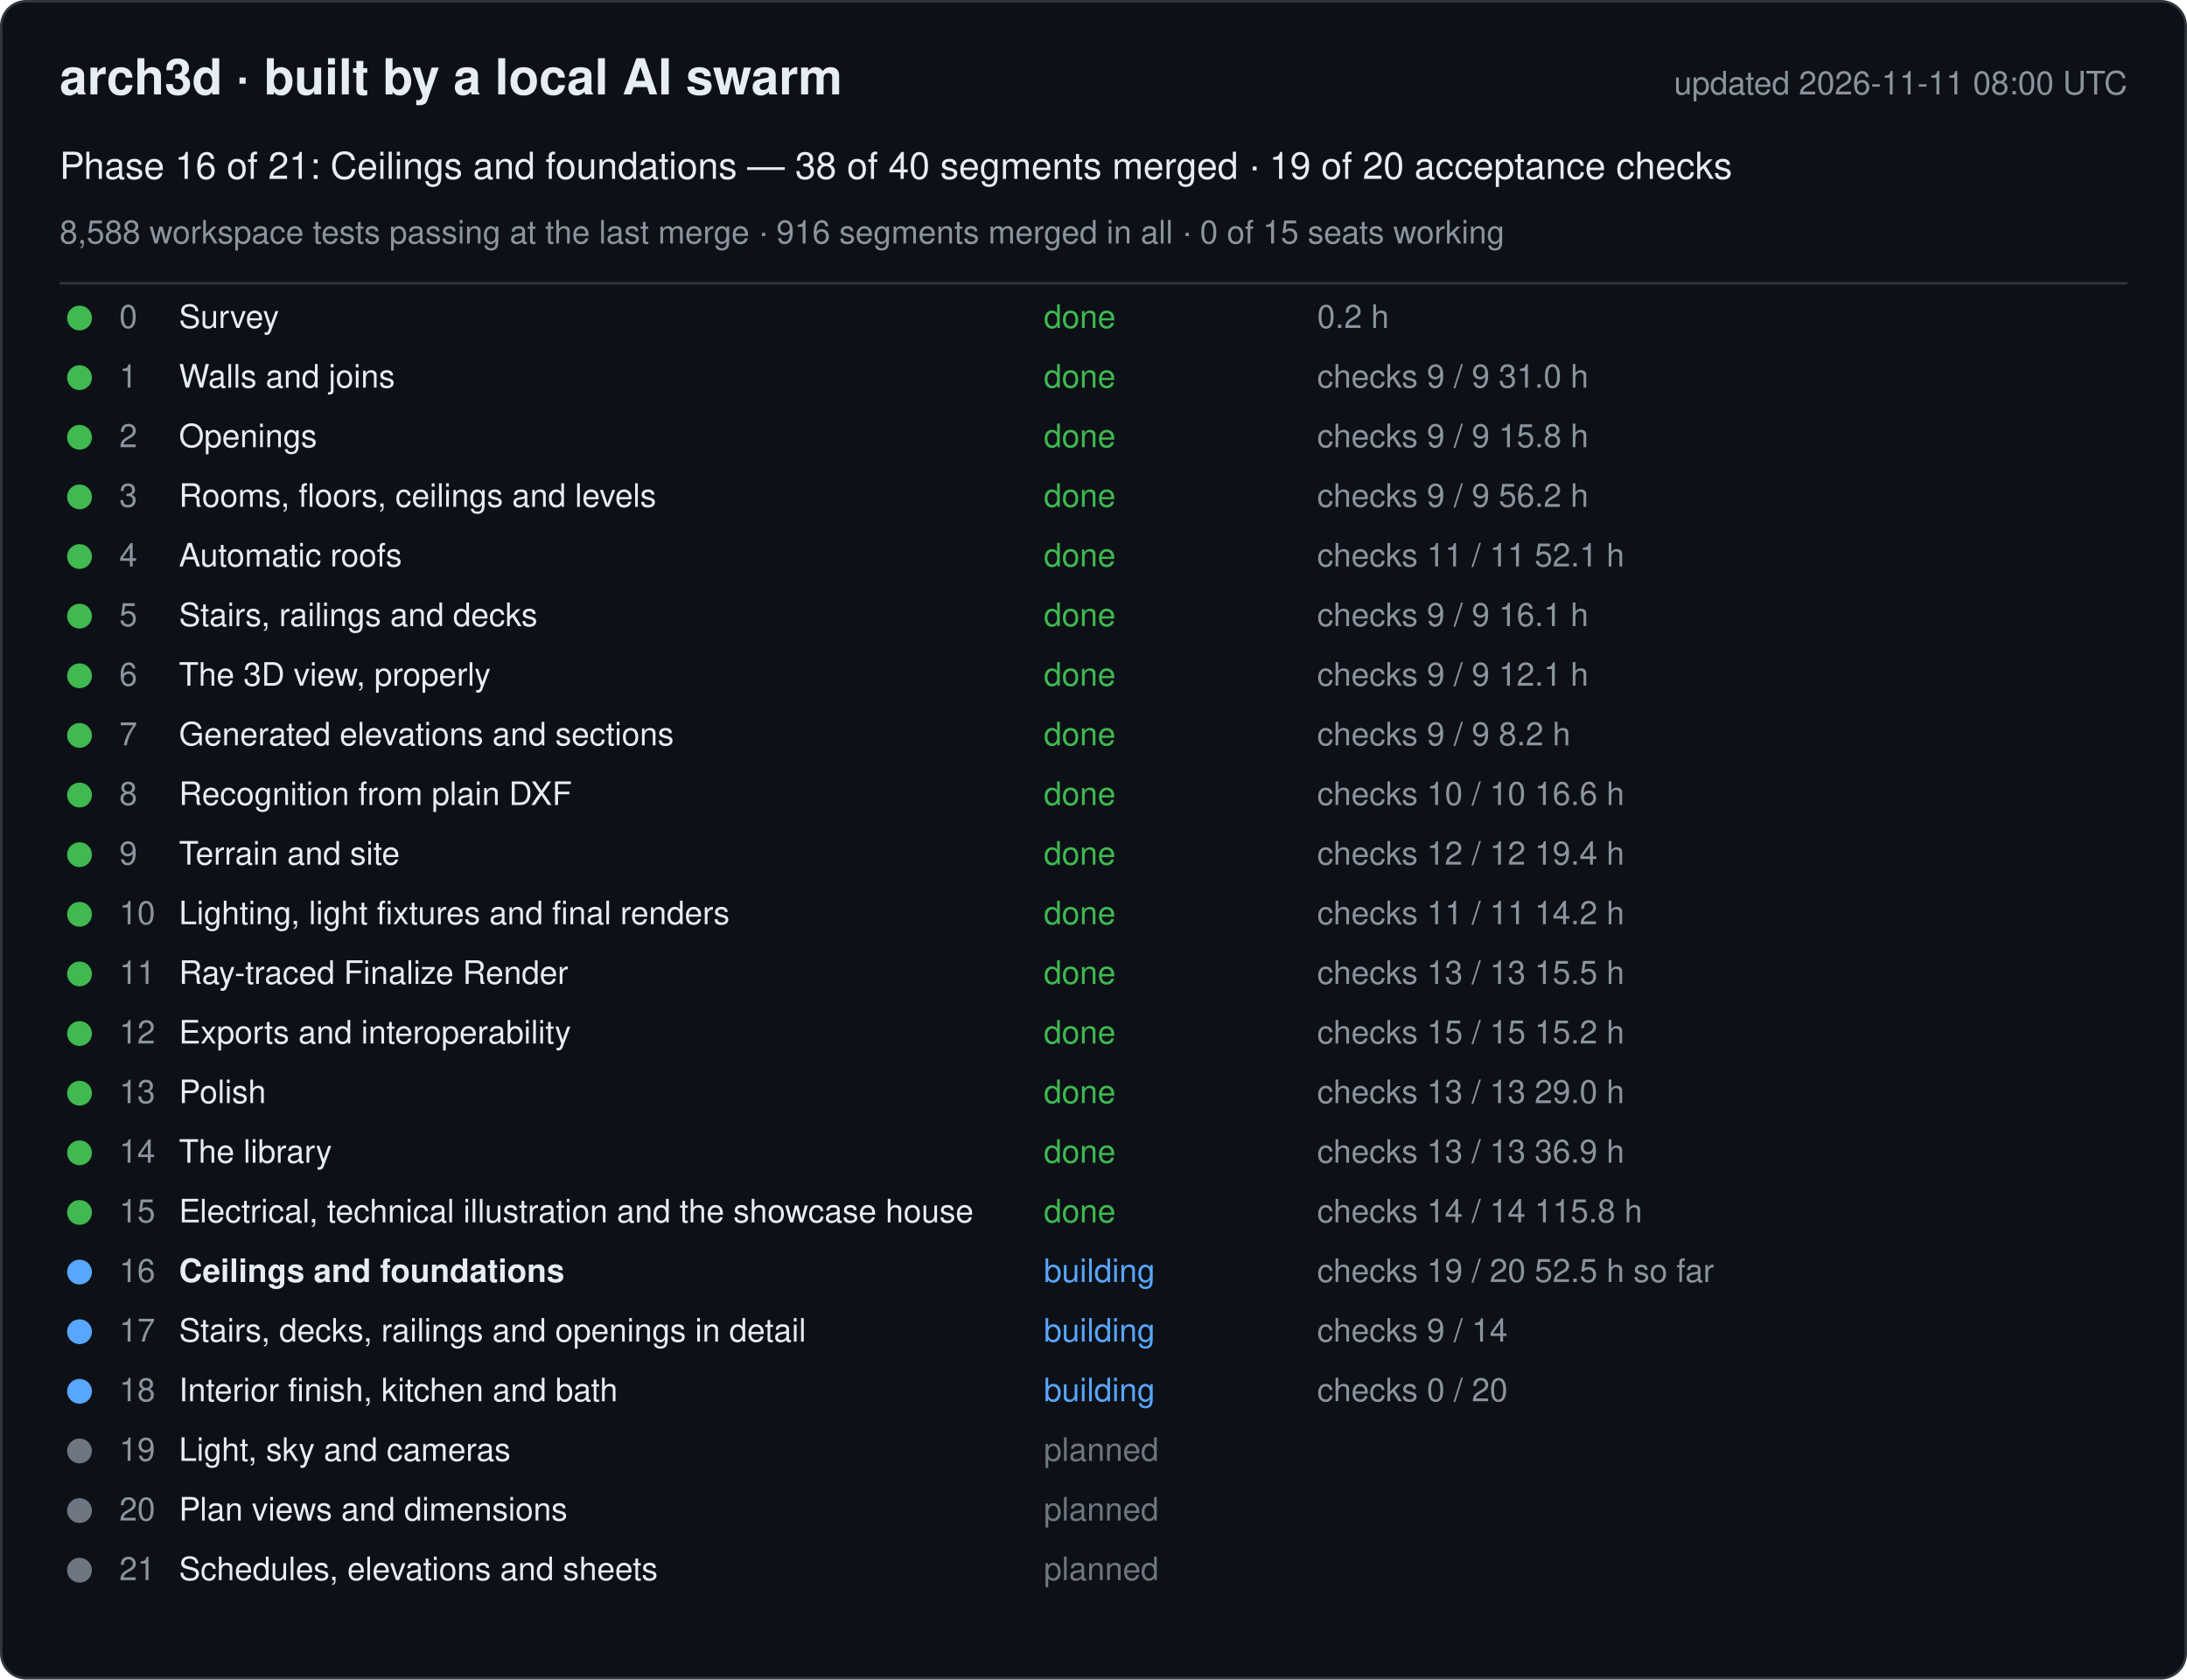
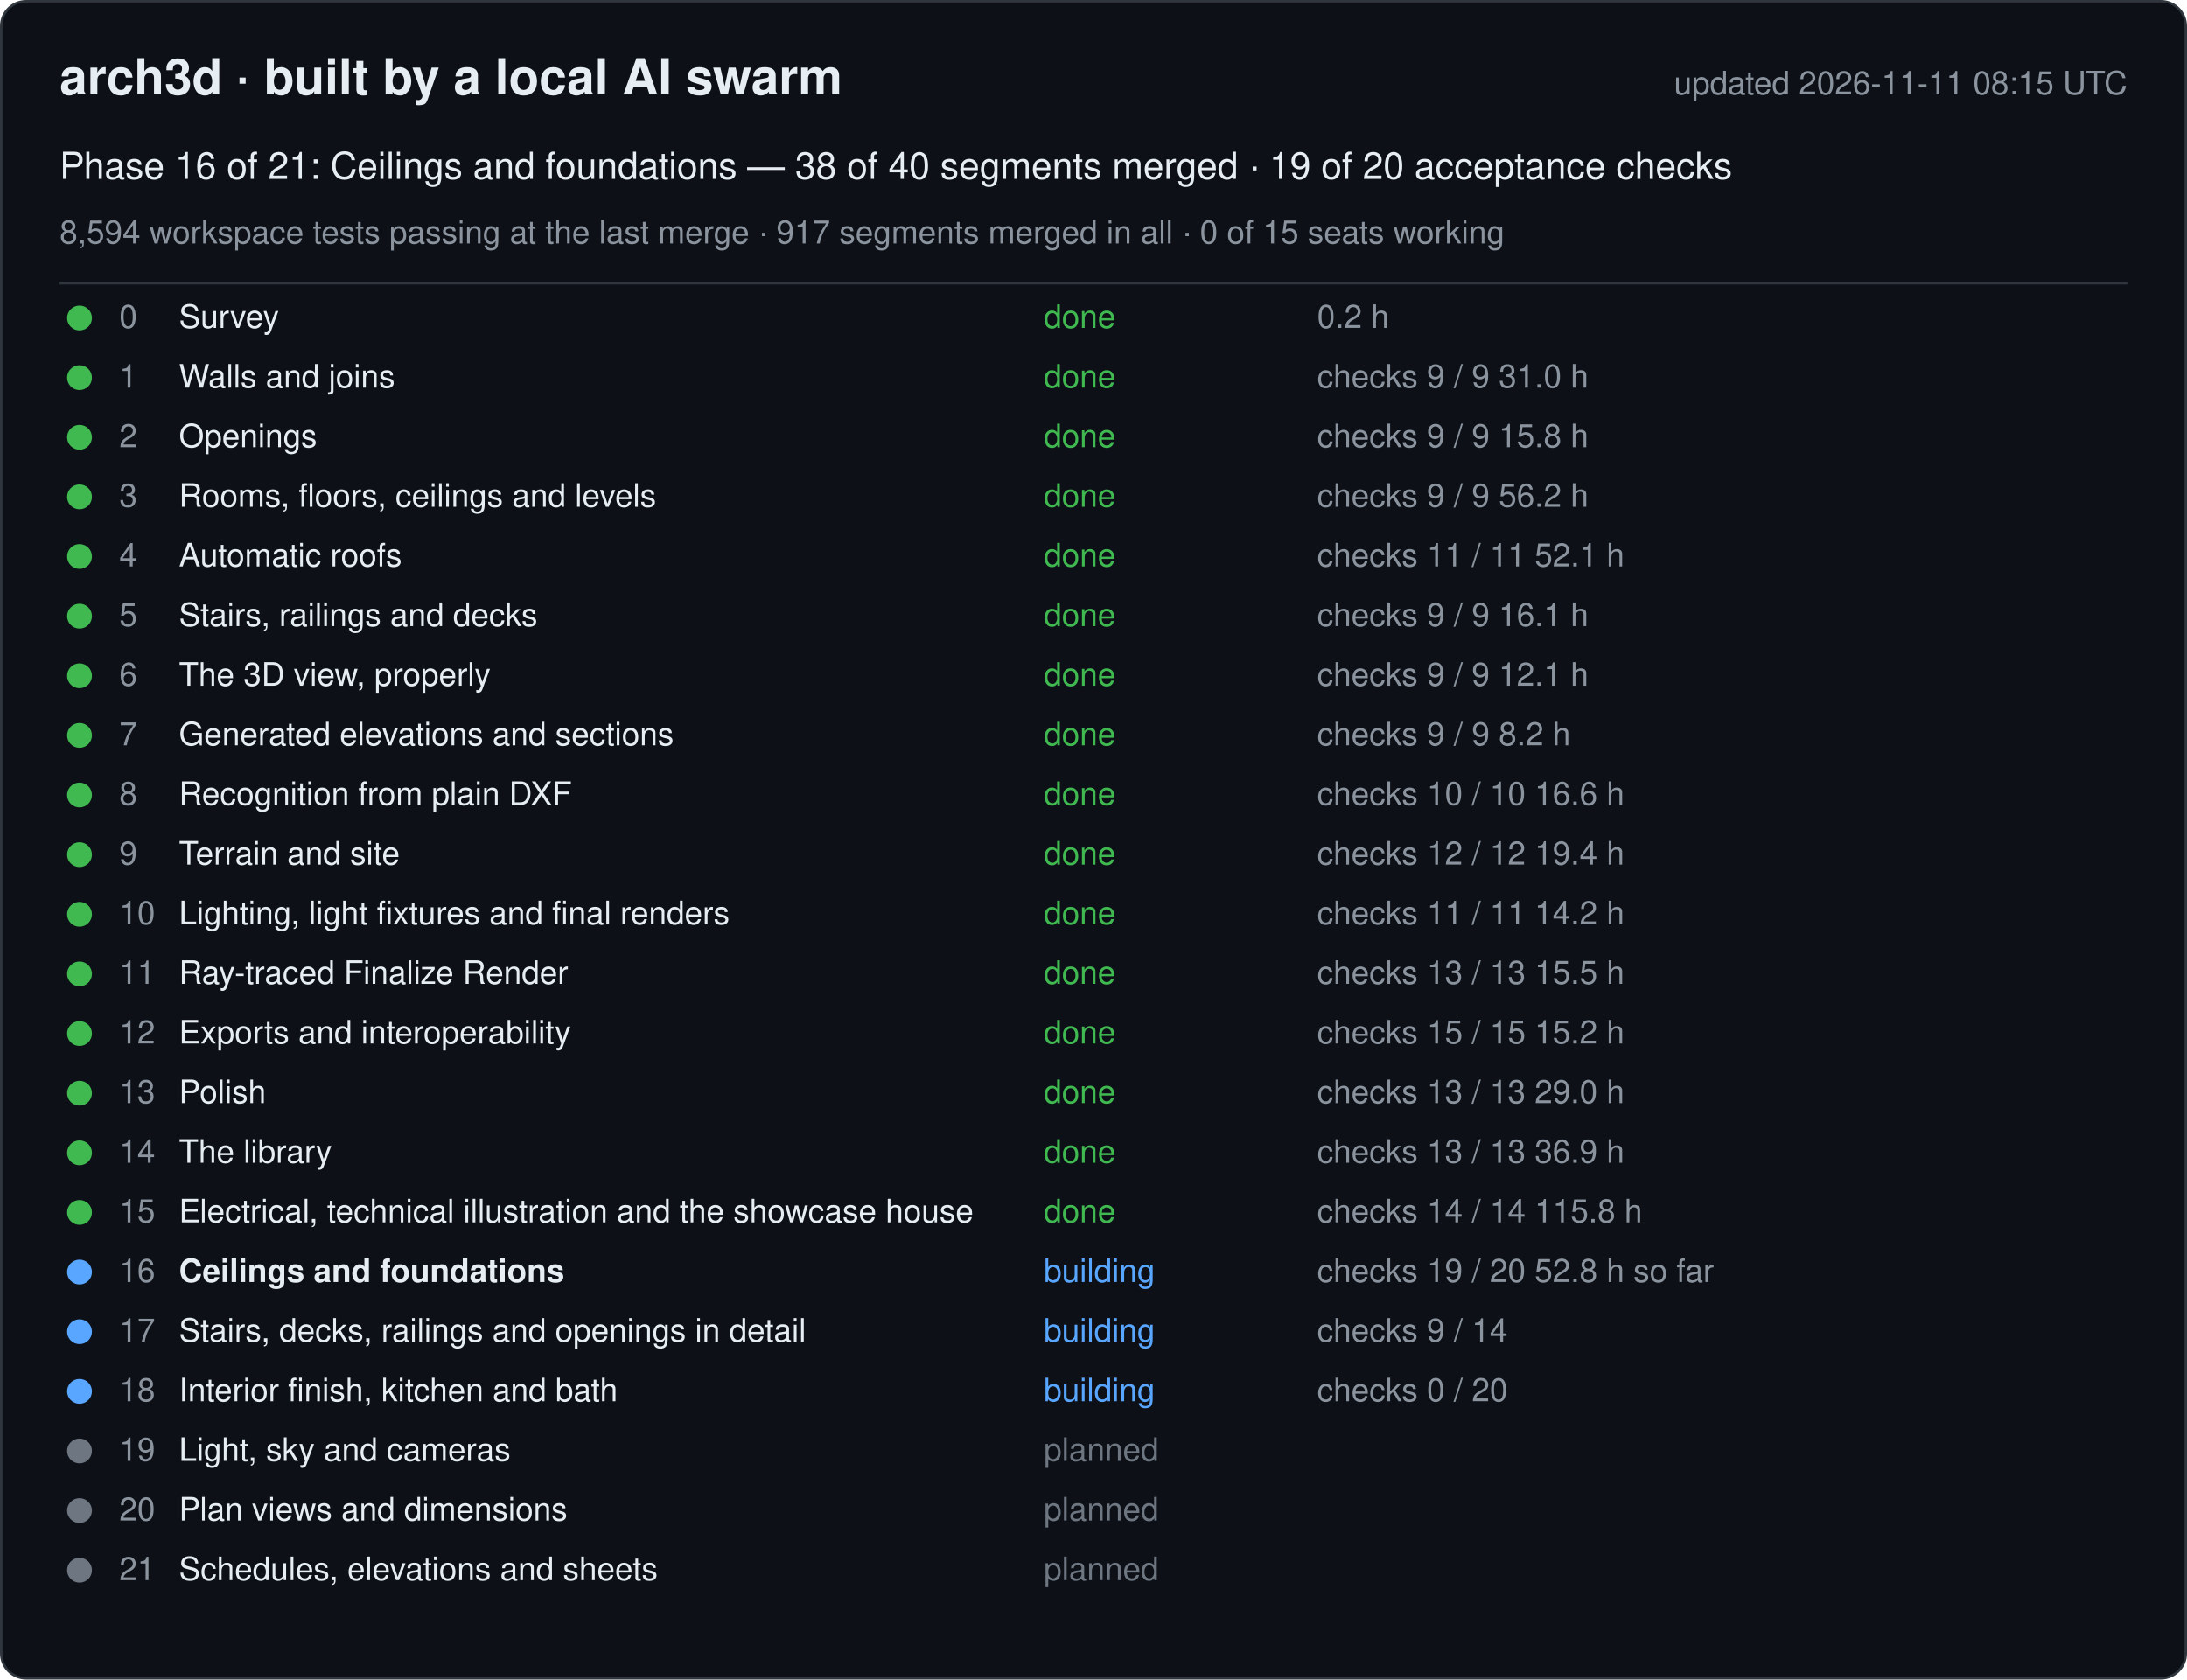
<svg xmlns="http://www.w3.org/2000/svg" width="880" height="676" viewBox="0 0 880 676" font-family="-apple-system, Segoe UI, Helvetica, Arial, sans-serif">
  <rect x="0.5" y="0.5" width="879" height="675" rx="10" fill="#0d1117" stroke="#30363d" />
  <text x="24" y="38" font-size="20" font-weight="600" fill="#e6edf3">arch3d · built by a local AI swarm</text>
-   <text x="856" y="38" font-size="13" fill="#8b949e" text-anchor="end">updated 2026-11-11 08:00 UTC</text>
+   <text x="856" y="38" font-size="13" fill="#8b949e" text-anchor="end">updated 2026-11-11 08:15 UTC</text>
  <text x="24" y="72" font-size="15" fill="#e6edf3">Phase 16 of 21: Ceilings and foundations — 38 of 40 segments merged · 19 of 20 acceptance checks</text>
-   <text x="24" y="98" font-size="13" fill="#8b949e">8,588 workspace tests passing at the last merge · 916 segments merged in all · 0 of 15 seats working</text>
+   <text x="24" y="98" font-size="13" fill="#8b949e">8,594 workspace tests passing at the last merge · 917 segments merged in all · 0 of 15 seats working</text>
  <line x1="24" y1="114" x2="856" y2="114" stroke="#30363d" />
  <g data-phase="0">
    <circle cx="32" cy="128" r="5" fill="#3fb950" />
    <text x="48" y="132" font-size="13" fill="#8b949e">0</text>
    <text x="72" y="132" font-size="13" fill="#e6edf3">Survey</text>
    <text x="420" y="132" font-size="13" fill="#3fb950">done</text>
    <text x="530" y="132" font-size="13" fill="#8b949e">0.2 h</text>
  </g>
  <g data-phase="1">
    <circle cx="32" cy="152" r="5" fill="#3fb950" />
    <text x="48" y="156" font-size="13" fill="#8b949e">1</text>
    <text x="72" y="156" font-size="13" fill="#e6edf3">Walls and joins</text>
    <text x="420" y="156" font-size="13" fill="#3fb950">done</text>
    <text x="530" y="156" font-size="13" fill="#8b949e">checks 9 / 9   31.0 h</text>
  </g>
  <g data-phase="2">
    <circle cx="32" cy="176" r="5" fill="#3fb950" />
    <text x="48" y="180" font-size="13" fill="#8b949e">2</text>
    <text x="72" y="180" font-size="13" fill="#e6edf3">Openings</text>
    <text x="420" y="180" font-size="13" fill="#3fb950">done</text>
    <text x="530" y="180" font-size="13" fill="#8b949e">checks 9 / 9   15.8 h</text>
  </g>
  <g data-phase="3">
    <circle cx="32" cy="200" r="5" fill="#3fb950" />
    <text x="48" y="204" font-size="13" fill="#8b949e">3</text>
    <text x="72" y="204" font-size="13" fill="#e6edf3">Rooms, floors, ceilings and levels</text>
    <text x="420" y="204" font-size="13" fill="#3fb950">done</text>
    <text x="530" y="204" font-size="13" fill="#8b949e">checks 9 / 9   56.2 h</text>
  </g>
  <g data-phase="4">
    <circle cx="32" cy="224" r="5" fill="#3fb950" />
    <text x="48" y="228" font-size="13" fill="#8b949e">4</text>
    <text x="72" y="228" font-size="13" fill="#e6edf3">Automatic roofs</text>
    <text x="420" y="228" font-size="13" fill="#3fb950">done</text>
    <text x="530" y="228" font-size="13" fill="#8b949e">checks 11 / 11   52.1 h</text>
  </g>
  <g data-phase="5">
    <circle cx="32" cy="248" r="5" fill="#3fb950" />
    <text x="48" y="252" font-size="13" fill="#8b949e">5</text>
    <text x="72" y="252" font-size="13" fill="#e6edf3">Stairs, railings and decks</text>
    <text x="420" y="252" font-size="13" fill="#3fb950">done</text>
    <text x="530" y="252" font-size="13" fill="#8b949e">checks 9 / 9   16.1 h</text>
  </g>
  <g data-phase="6">
    <circle cx="32" cy="272" r="5" fill="#3fb950" />
    <text x="48" y="276" font-size="13" fill="#8b949e">6</text>
    <text x="72" y="276" font-size="13" fill="#e6edf3">The 3D view, properly</text>
    <text x="420" y="276" font-size="13" fill="#3fb950">done</text>
    <text x="530" y="276" font-size="13" fill="#8b949e">checks 9 / 9   12.1 h</text>
  </g>
  <g data-phase="7">
    <circle cx="32" cy="296" r="5" fill="#3fb950" />
    <text x="48" y="300" font-size="13" fill="#8b949e">7</text>
    <text x="72" y="300" font-size="13" fill="#e6edf3">Generated elevations and sections</text>
    <text x="420" y="300" font-size="13" fill="#3fb950">done</text>
    <text x="530" y="300" font-size="13" fill="#8b949e">checks 9 / 9   8.2 h</text>
  </g>
  <g data-phase="8">
    <circle cx="32" cy="320" r="5" fill="#3fb950" />
    <text x="48" y="324" font-size="13" fill="#8b949e">8</text>
    <text x="72" y="324" font-size="13" fill="#e6edf3">Recognition from plain DXF</text>
    <text x="420" y="324" font-size="13" fill="#3fb950">done</text>
    <text x="530" y="324" font-size="13" fill="#8b949e">checks 10 / 10   16.6 h</text>
  </g>
  <g data-phase="9">
    <circle cx="32" cy="344" r="5" fill="#3fb950" />
    <text x="48" y="348" font-size="13" fill="#8b949e">9</text>
    <text x="72" y="348" font-size="13" fill="#e6edf3">Terrain and site</text>
    <text x="420" y="348" font-size="13" fill="#3fb950">done</text>
    <text x="530" y="348" font-size="13" fill="#8b949e">checks 12 / 12   19.4 h</text>
  </g>
  <g data-phase="10">
    <circle cx="32" cy="368" r="5" fill="#3fb950" />
    <text x="48" y="372" font-size="13" fill="#8b949e">10</text>
    <text x="72" y="372" font-size="13" fill="#e6edf3">Lighting, light fixtures and final renders</text>
    <text x="420" y="372" font-size="13" fill="#3fb950">done</text>
    <text x="530" y="372" font-size="13" fill="#8b949e">checks 11 / 11   14.2 h</text>
  </g>
  <g data-phase="11">
    <circle cx="32" cy="392" r="5" fill="#3fb950" />
    <text x="48" y="396" font-size="13" fill="#8b949e">11</text>
    <text x="72" y="396" font-size="13" fill="#e6edf3">Ray-traced Finalize Render</text>
    <text x="420" y="396" font-size="13" fill="#3fb950">done</text>
    <text x="530" y="396" font-size="13" fill="#8b949e">checks 13 / 13   15.5 h</text>
  </g>
  <g data-phase="12">
    <circle cx="32" cy="416" r="5" fill="#3fb950" />
    <text x="48" y="420" font-size="13" fill="#8b949e">12</text>
    <text x="72" y="420" font-size="13" fill="#e6edf3">Exports and interoperability</text>
    <text x="420" y="420" font-size="13" fill="#3fb950">done</text>
    <text x="530" y="420" font-size="13" fill="#8b949e">checks 15 / 15   15.2 h</text>
  </g>
  <g data-phase="13">
    <circle cx="32" cy="440" r="5" fill="#3fb950" />
    <text x="48" y="444" font-size="13" fill="#8b949e">13</text>
    <text x="72" y="444" font-size="13" fill="#e6edf3">Polish</text>
    <text x="420" y="444" font-size="13" fill="#3fb950">done</text>
    <text x="530" y="444" font-size="13" fill="#8b949e">checks 13 / 13   29.0 h</text>
  </g>
  <g data-phase="14">
    <circle cx="32" cy="464" r="5" fill="#3fb950" />
    <text x="48" y="468" font-size="13" fill="#8b949e">14</text>
    <text x="72" y="468" font-size="13" fill="#e6edf3">The library</text>
    <text x="420" y="468" font-size="13" fill="#3fb950">done</text>
    <text x="530" y="468" font-size="13" fill="#8b949e">checks 13 / 13   36.9 h</text>
  </g>
  <g data-phase="15">
    <circle cx="32" cy="488" r="5" fill="#3fb950" />
    <text x="48" y="492" font-size="13" fill="#8b949e">15</text>
    <text x="72" y="492" font-size="13" fill="#e6edf3">Electrical, technical illustration and the showcase house</text>
    <text x="420" y="492" font-size="13" fill="#3fb950">done</text>
    <text x="530" y="492" font-size="13" fill="#8b949e">checks 14 / 14   115.8 h</text>
  </g>
  <g data-phase="16">
    <circle cx="32" cy="512" r="5" fill="#58a6ff" />
    <text x="48" y="516" font-size="13" fill="#8b949e">16</text>
    <text x="72" y="516" font-size="13" fill="#e6edf3" font-weight="600">Ceilings and foundations</text>
    <text x="420" y="516" font-size="13" fill="#58a6ff">building</text>
-     <text x="530" y="516" font-size="13" fill="#8b949e">checks 19 / 20   52.5 h so far</text>
+     <text x="530" y="516" font-size="13" fill="#8b949e">checks 19 / 20   52.8 h so far</text>
  </g>
  <g data-phase="17">
    <circle cx="32" cy="536" r="5" fill="#58a6ff" />
    <text x="48" y="540" font-size="13" fill="#8b949e">17</text>
    <text x="72" y="540" font-size="13" fill="#e6edf3">Stairs, decks, railings and openings in detail</text>
    <text x="420" y="540" font-size="13" fill="#58a6ff">building</text>
    <text x="530" y="540" font-size="13" fill="#8b949e">checks 9 / 14</text>
  </g>
  <g data-phase="18">
    <circle cx="32" cy="560" r="5" fill="#58a6ff" />
    <text x="48" y="564" font-size="13" fill="#8b949e">18</text>
    <text x="72" y="564" font-size="13" fill="#e6edf3">Interior finish, kitchen and bath</text>
    <text x="420" y="564" font-size="13" fill="#58a6ff">building</text>
    <text x="530" y="564" font-size="13" fill="#8b949e">checks 0 / 20</text>
  </g>
  <g data-phase="19">
    <circle cx="32" cy="584" r="5" fill="#6e7681" />
    <text x="48" y="588" font-size="13" fill="#8b949e">19</text>
    <text x="72" y="588" font-size="13" fill="#e6edf3">Light, sky and cameras</text>
    <text x="420" y="588" font-size="13" fill="#6e7681">planned</text>
    <text x="530" y="588" font-size="13" fill="#8b949e" />
  </g>
  <g data-phase="20">
    <circle cx="32" cy="608" r="5" fill="#6e7681" />
    <text x="48" y="612" font-size="13" fill="#8b949e">20</text>
    <text x="72" y="612" font-size="13" fill="#e6edf3">Plan views and dimensions</text>
    <text x="420" y="612" font-size="13" fill="#6e7681">planned</text>
    <text x="530" y="612" font-size="13" fill="#8b949e" />
  </g>
  <g data-phase="21">
    <circle cx="32" cy="632" r="5" fill="#6e7681" />
    <text x="48" y="636" font-size="13" fill="#8b949e">21</text>
    <text x="72" y="636" font-size="13" fill="#e6edf3">Schedules, elevations and sheets</text>
    <text x="420" y="636" font-size="13" fill="#6e7681">planned</text>
    <text x="530" y="636" font-size="13" fill="#8b949e" />
  </g>
</svg>
